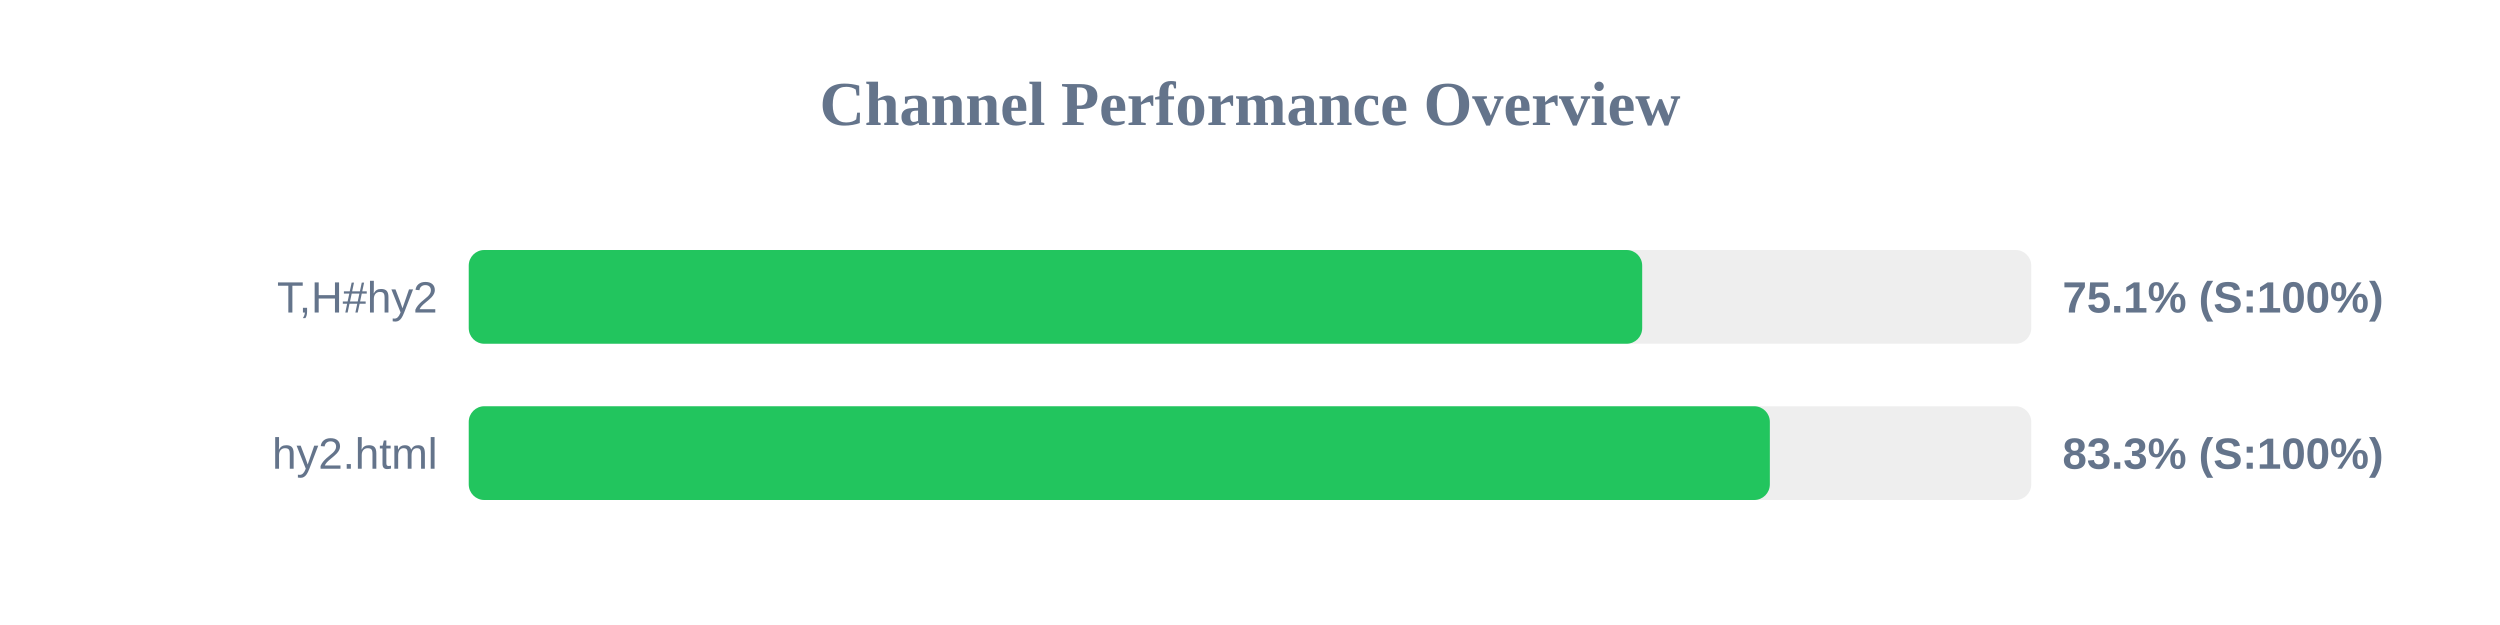
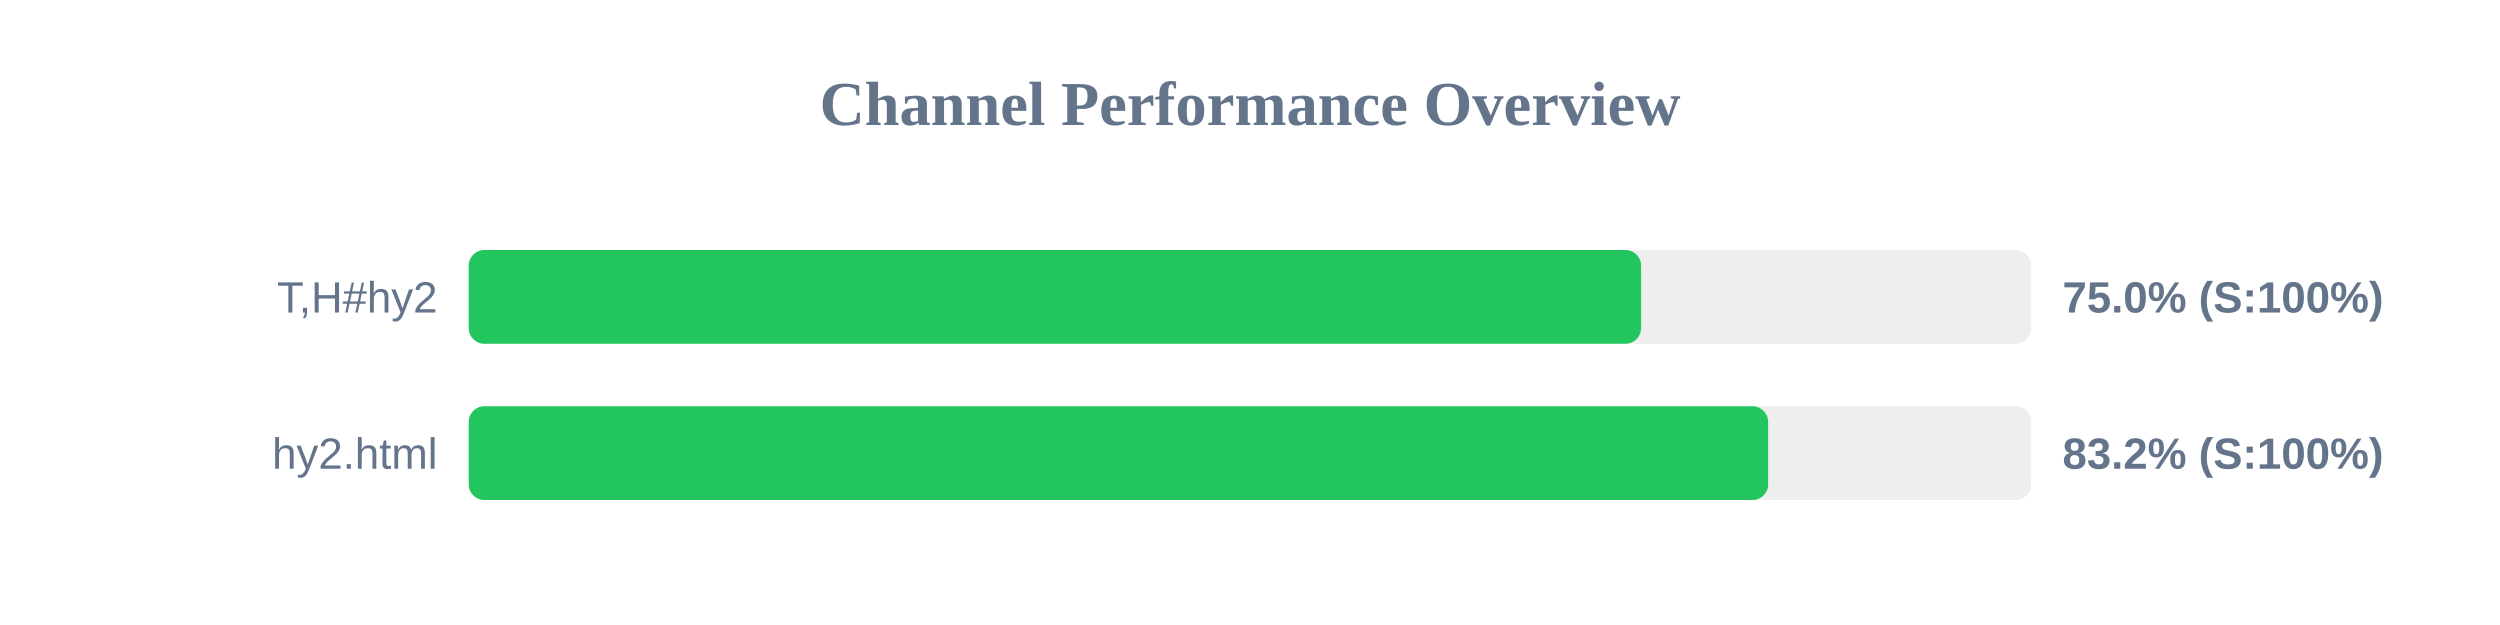
<svg xmlns="http://www.w3.org/2000/svg" width="800" height="200" version="1.1">
  <style>
        .row { font: 14px Arial; fill: #64748b; }
        .score { font: bold 14px Arial; fill: #64748b; }
    </style>
  <text x="400" y="40" text-anchor="middle" font-size="20px" font-weight="bold" fill="#64748b">Channel Performance Overview</text>
  <rect x="150" y="80" width="500" height="30" fill="#eee" rx="5" />
-   <rect x="150" y="80" width="375.5" height="30" fill="#22c55e" rx="5" />
+   <rect x="150" y="80" width="375.15" height="30" fill="#22c55e" rx="5" />
  <text x="140" y="100" text-anchor="end" class="row">T,H#hy2</text>
-   <text x="660" y="100" text-anchor="start" class="score">75.1% (S:100%)</text>
+   <text x="660" y="100" text-anchor="start" class="score">75.0% (S:100%)</text>
  <rect x="150" y="130" width="500" height="30" fill="#eee" rx="5" />
-   <rect x="150" y="130" width="416.35" height="30" fill="#22c55e" rx="5" />
+   <rect x="150" y="130" width="415.8" height="30" fill="#22c55e" rx="5" />
  <text x="140" y="150" text-anchor="end" class="row">hy2.html</text>
-   <text x="660" y="150" text-anchor="start" class="score">83.3% (S:100%)</text>
+   <text x="660" y="150" text-anchor="start" class="score">83.2% (S:100%)</text>
</svg>
